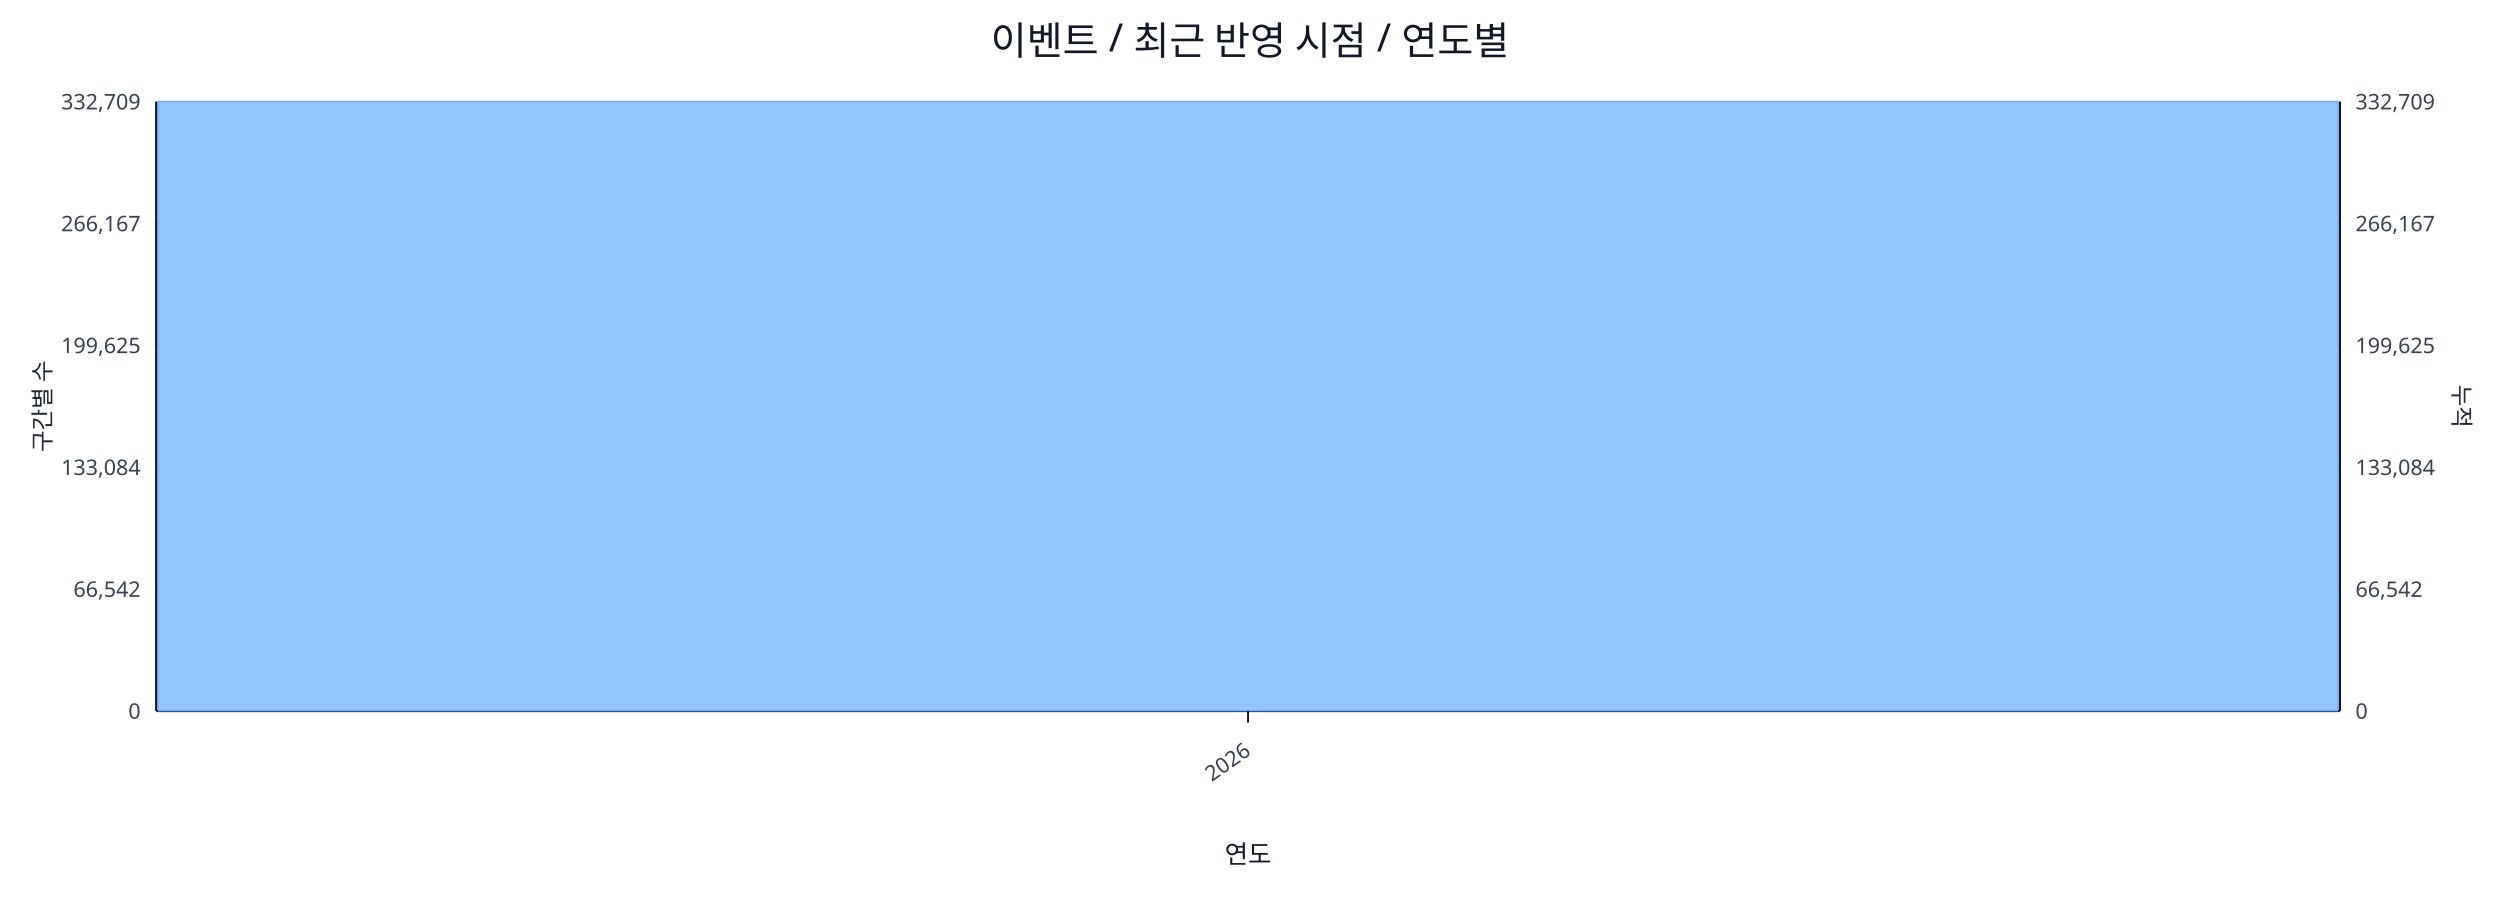
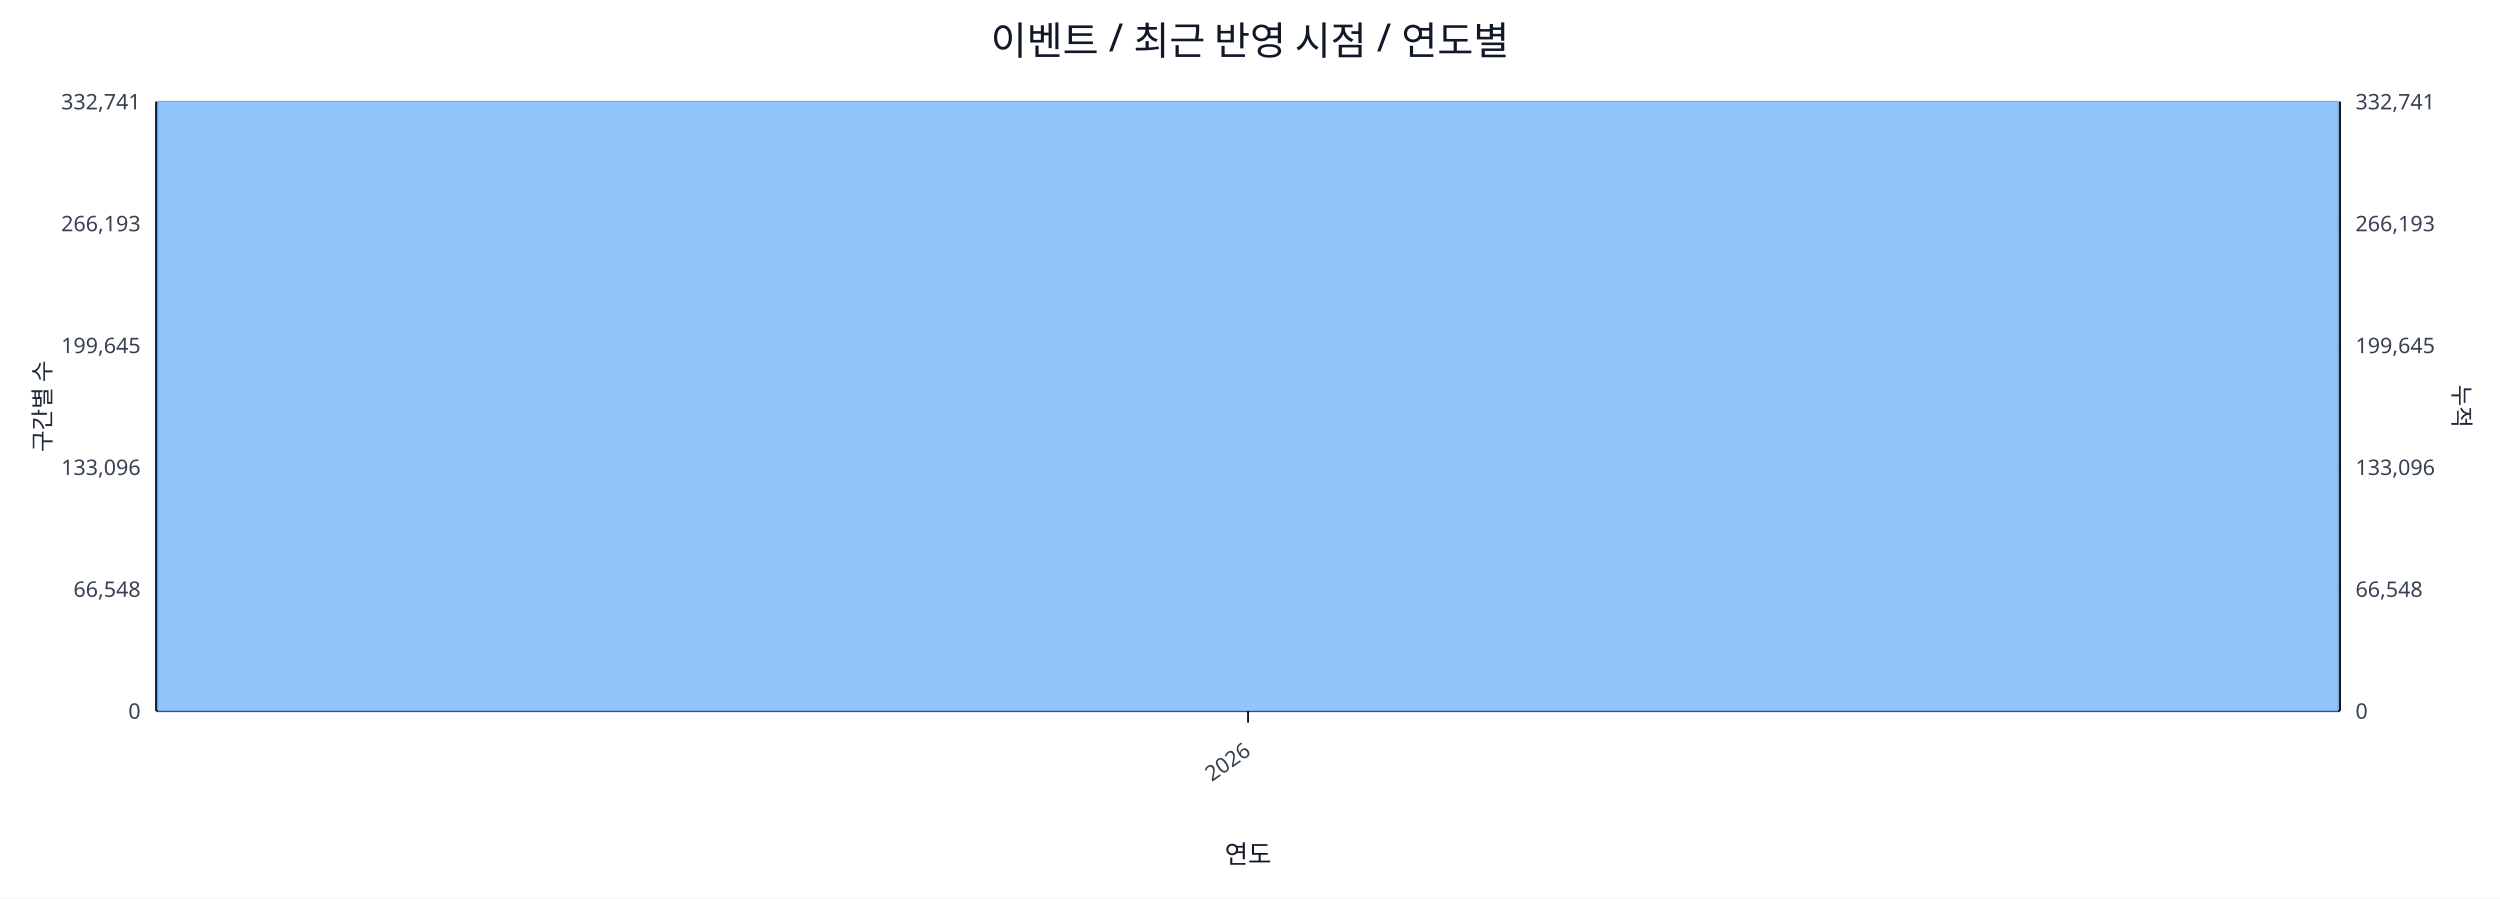
<svg xmlns="http://www.w3.org/2000/svg" width="1280" height="460" viewBox="0 0 1280 460">
  <rect x="0" y="0" width="100%" height="100%" fill="#ffffff" />
  <text x="640.0" y="28" font-size="20" text-anchor="middle" font-family="sans-serif" fill="#111827">이벤트 / 최근 반영 시점 / 연도별</text>
  <line x1="80.0" y1="52.0" x2="1198.0" y2="52.0" stroke="#e5e7eb" stroke-width="1" />
-   <text x="72.0" y="56.0" font-size="11" text-anchor="end" font-family="sans-serif" fill="#374151">332,709</text>
-   <text x="1206.0" y="56.0" font-size="11" text-anchor="start" font-family="sans-serif" fill="#374151">332,709</text>
+   <text x="72.0" y="56.0" font-size="11" text-anchor="end" font-family="sans-serif" fill="#374151">332,741</text>
+   <text x="1206.0" y="56.0" font-size="11" text-anchor="start" font-family="sans-serif" fill="#374151">332,741</text>
  <line x1="80.0" y1="114.4" x2="1198.0" y2="114.4" stroke="#e5e7eb" stroke-width="1" />
-   <text x="72.0" y="118.4" font-size="11" text-anchor="end" font-family="sans-serif" fill="#374151">266,167</text>
-   <text x="1206.0" y="118.4" font-size="11" text-anchor="start" font-family="sans-serif" fill="#374151">266,167</text>
+   <text x="72.0" y="118.4" font-size="11" text-anchor="end" font-family="sans-serif" fill="#374151">266,193</text>
+   <text x="1206.0" y="118.4" font-size="11" text-anchor="start" font-family="sans-serif" fill="#374151">266,193</text>
  <line x1="80.0" y1="176.8" x2="1198.0" y2="176.8" stroke="#e5e7eb" stroke-width="1" />
-   <text x="72.0" y="180.8" font-size="11" text-anchor="end" font-family="sans-serif" fill="#374151">199,625</text>
-   <text x="1206.0" y="180.8" font-size="11" text-anchor="start" font-family="sans-serif" fill="#374151">199,625</text>
+   <text x="72.0" y="180.8" font-size="11" text-anchor="end" font-family="sans-serif" fill="#374151">199,645</text>
+   <text x="1206.0" y="180.8" font-size="11" text-anchor="start" font-family="sans-serif" fill="#374151">199,645</text>
  <line x1="80.0" y1="239.2" x2="1198.0" y2="239.2" stroke="#e5e7eb" stroke-width="1" />
-   <text x="72.0" y="243.2" font-size="11" text-anchor="end" font-family="sans-serif" fill="#374151">133,084</text>
-   <text x="1206.0" y="243.2" font-size="11" text-anchor="start" font-family="sans-serif" fill="#374151">133,084</text>
+   <text x="72.0" y="243.2" font-size="11" text-anchor="end" font-family="sans-serif" fill="#374151">133,096</text>
+   <text x="1206.0" y="243.2" font-size="11" text-anchor="start" font-family="sans-serif" fill="#374151">133,096</text>
  <line x1="80.0" y1="301.6" x2="1198.0" y2="301.6" stroke="#e5e7eb" stroke-width="1" />
-   <text x="72.0" y="305.6" font-size="11" text-anchor="end" font-family="sans-serif" fill="#374151">66,542</text>
-   <text x="1206.0" y="305.6" font-size="11" text-anchor="start" font-family="sans-serif" fill="#374151">66,542</text>
+   <text x="72.0" y="305.6" font-size="11" text-anchor="end" font-family="sans-serif" fill="#374151">66,548</text>
+   <text x="1206.0" y="305.6" font-size="11" text-anchor="start" font-family="sans-serif" fill="#374151">66,548</text>
  <line x1="80.0" y1="364.0" x2="1198.0" y2="364.0" stroke="#e5e7eb" stroke-width="1" />
  <text x="72.0" y="368.0" font-size="11" text-anchor="end" font-family="sans-serif" fill="#374151">0</text>
  <text x="1206.0" y="368.0" font-size="11" text-anchor="start" font-family="sans-serif" fill="#374151">0</text>
  <line x1="80.0" y1="364.0" x2="1198.0" y2="364.0" stroke="#111827" stroke-width="1.2" />
  <line x1="80.0" y1="52.0" x2="80.0" y2="364.0" stroke="#111827" stroke-width="1.2" />
  <line x1="1198.0" y1="52.0" x2="1198.0" y2="364.0" stroke="#111827" stroke-width="1.2" />
  <rect x="81.0" y="52.0" width="1116.0" height="312.0" fill="#93c5fd" stroke="#60a5fa" stroke-width="0.5" />
  <polyline fill="none" stroke="#ef4444" stroke-width="2" points="639.0,52.0" />
  <line x1="639.0" y1="364.0" x2="639.0" y2="370.0" stroke="#111827" stroke-width="1" />
  <text x="641.0" y="386.0" font-size="11" text-anchor="end" transform="rotate(-35 641.0 386.0)" font-family="sans-serif" fill="#374151">2026</text>
  <text x="26" y="208.0" font-size="12" transform="rotate(-90 26 208.0)" text-anchor="middle" font-family="sans-serif" fill="#1f2937">구간별 수</text>
  <text x="1256.0" y="208.0" font-size="12" transform="rotate(90 1256.0 208.0)" text-anchor="middle" font-family="sans-serif" fill="#1f2937">누적</text>
  <text x="639.0" y="442.0" font-size="13" text-anchor="middle" font-family="sans-serif" fill="#111827">연도</text>
</svg>
